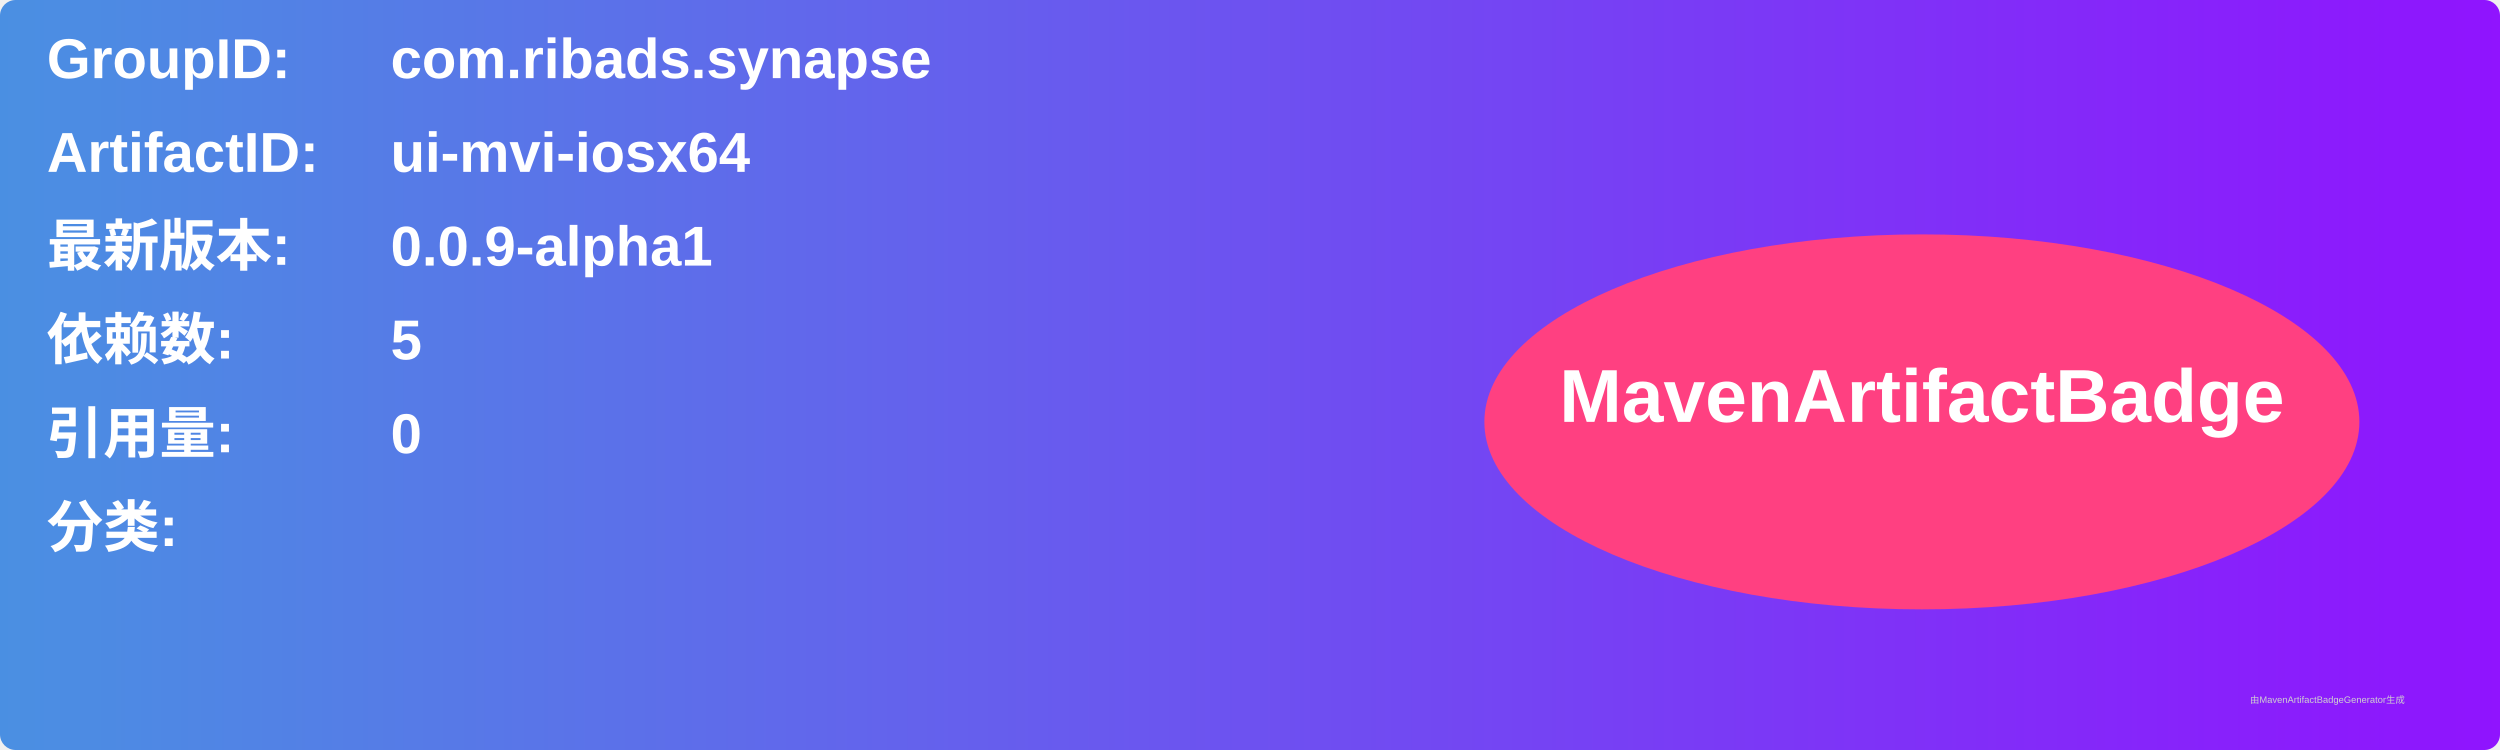
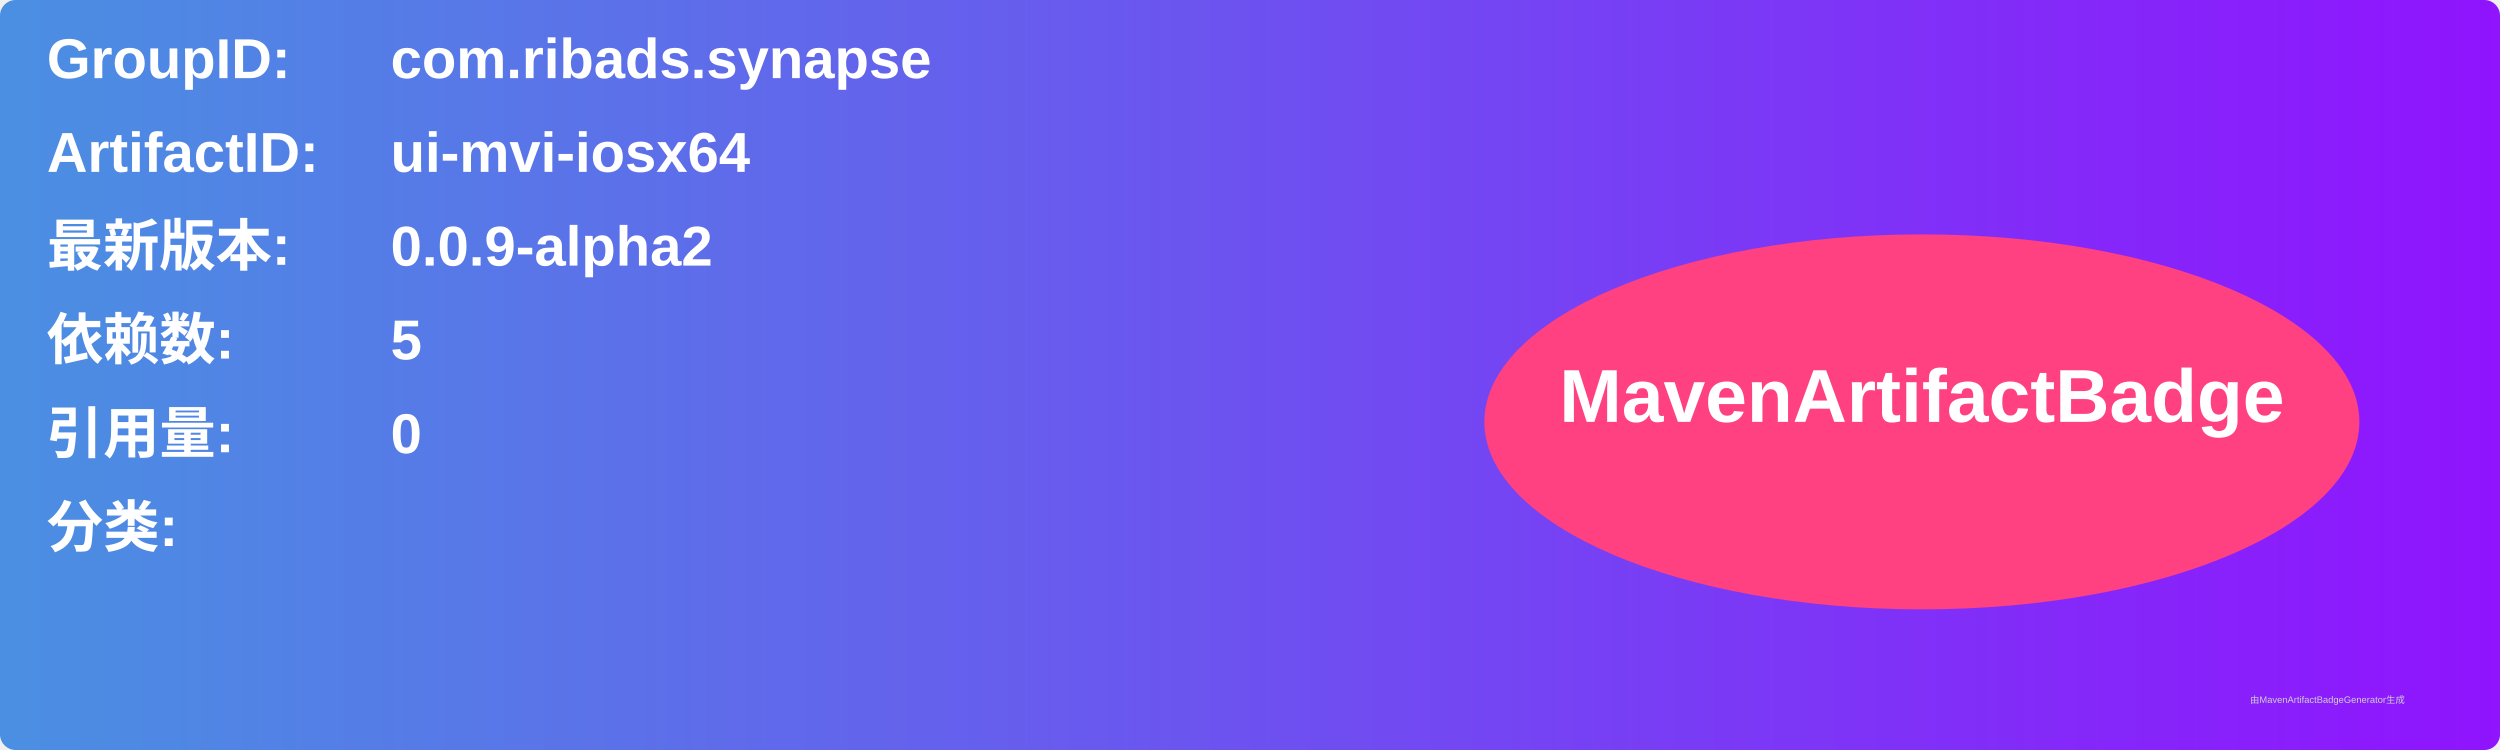
<svg xmlns="http://www.w3.org/2000/svg" width="800" height="240" viewBox="0 0 800 240">
  <linearGradient id="grad" x1="0%" y1="0%" x2="100%" y2="0%">
    <stop offset="0%" stop-color="#4a90e2" />
    <stop offset="100%" stop-color="#9013fe" />
  </linearGradient>
  <rect width="100%" height="100%" rx="5" ry="5" fill="url(#grad)" />
  <g transform="translate(15, 15)">
    <text x="0" y="10" font-family="Arial" font-size="18" fill="white" font-weight="bold" width="260">GroupID:</text>
    <text x="110" y="10" font-family="Arial" font-size="18" fill="white" font-weight="bold" width="460">com.ribads.synapse</text>
    <text x="0" y="40" font-family="Arial" font-size="18" fill="white" font-weight="bold" width="260">ArtifactID:</text>
    <text x="110" y="40" font-family="Arial" font-size="18" fill="white" font-weight="bold" width="460">ui-mvi-iosx64</text>
    <text x="0" y="70" font-family="Arial" font-size="18" fill="white" font-weight="bold">最新版本:</text>
    <text x="110" y="70" font-family="Arial" font-size="18" fill="white" font-weight="bold">
-       <tspan font-weight="bold">0.0.9-alpha1</tspan>
+       <tspan font-weight="bold">0.0.9-alpha2</tspan>
    </text>
    <text x="0" y="100" font-family="Arial" font-size="18" fill="white" font-weight="bold">依赖数: </text>
    <text x="110" y="100" font-family="Arial" font-size="18" fill="white">
      <tspan font-weight="bold">5</tspan>
    </text>
    <text x="0" y="130" font-family="Arial" font-size="18" fill="white" font-weight="bold">引用量: </text>
    <text x="110" y="130" font-family="Arial" font-size="18" fill="white">
      <tspan font-weight="bold">0</tspan>
    </text>
    <text x="0" y="160" font-family="Arial" font-size="18" fill="white" font-weight="bold">分类:</text>
    <text x="10" y="190" font-family="Arial" font-size="10" fill="white">
      <tspan font-weight="bold" />
    </text>
    <ellipse cx="600" cy="120" rx="140" ry="60" fill="#ff4081" />
    <text x="600" y="120" text-anchor="middle" font-family="Arial" font-size="24" fill="white" font-weight="bold">MavenArtifactBadge</text>
  </g>
  <text x="720" y="225" font-family="Arial" font-size="3" fill="#d0d0d0">由MavenArtifactBadgeGenerator生成</text>
</svg>
